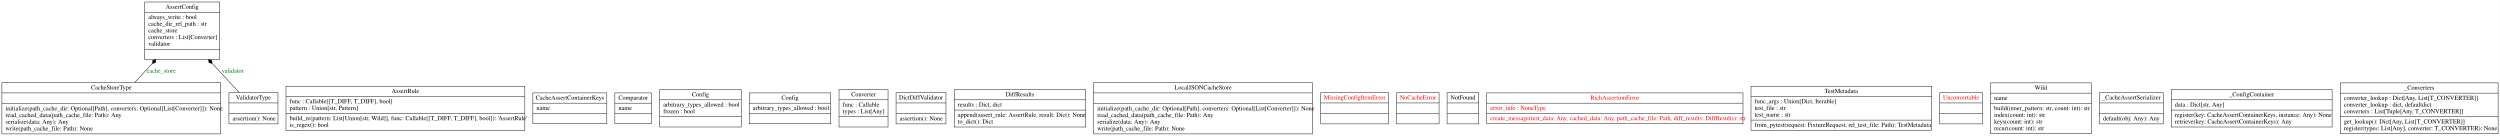
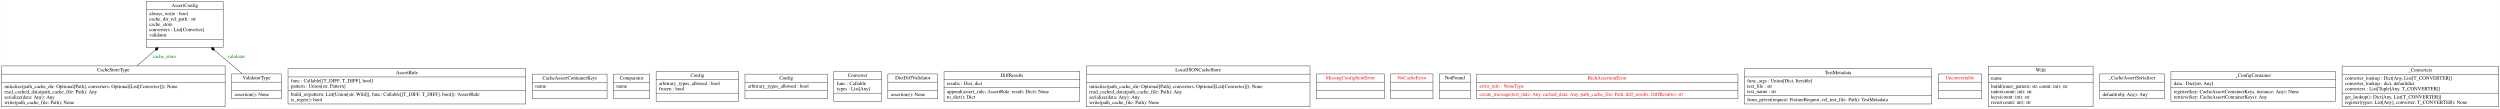
- <svg xmlns="http://www.w3.org/2000/svg" width="5610pt" height="305pt" viewBox="0.00 0.00 5609.50 305.00">
+ <svg xmlns="http://www.w3.org/2000/svg" width="7033pt" height="305pt" viewBox="0.00 0.00 7032.50 305.00">
  <g id="graph0" class="graph" transform="scale(1 1) rotate(0) translate(4 301)">
-     <polygon fill="white" stroke="none" points="-4,4 -4,-301 5605.5,-301 5605.5,4 -4,4" />
+     <polygon fill="white" stroke="transparent" points="-4,4 -4,-301 7028.5,-301 7028.5,4 -4,4" />
    <g id="node1" class="node">
-       <polygon fill="none" stroke="black" points="320.5,-167.5 320.5,-296.5 488.5,-296.5 488.5,-167.5 320.5,-167.5" />
-       <text text-anchor="middle" x="404.5" y="-281.3" font-family="Times,serif" font-size="14.00">AssertConfig</text>
-       <polyline fill="none" stroke="black" points="320.5,-273.5 488.5,-273.5" />
-       <text text-anchor="start" x="328.5" y="-258.3" font-family="Times,serif" font-size="14.00">always_write : bool</text>
-       <text text-anchor="start" x="328.5" y="-243.3" font-family="Times,serif" font-size="14.00">cache_dir_rel_path : str</text>
-       <text text-anchor="start" x="328.5" y="-228.3" font-family="Times,serif" font-size="14.00">cache_store</text>
-       <text text-anchor="start" x="328.5" y="-213.3" font-family="Times,serif" font-size="14.00">converters : List[Converter]</text>
-       <text text-anchor="start" x="328.5" y="-198.3" font-family="Times,serif" font-size="14.00">validator</text>
-       <polyline fill="none" stroke="black" points="320.5,-190.5 488.5,-190.5" />
-       <text text-anchor="middle" x="404.5" y="-175.3" font-family="Times,serif" font-size="14.00"> </text>
+       <polygon fill="none" stroke="black" points="407.5,-167.5 407.5,-296.5 623.5,-296.5 623.5,-167.5 407.5,-167.5" />
+       <text text-anchor="middle" x="515.5" y="-281.3" font-family="Times,serif" font-size="14.00">AssertConfig</text>
+       <polyline fill="none" stroke="black" points="407.5,-273.5 623.5,-273.5 " />
+       <text text-anchor="start" x="415.5" y="-258.3" font-family="Times,serif" font-size="14.00">always_write : bool</text>
+       <text text-anchor="start" x="415.5" y="-243.3" font-family="Times,serif" font-size="14.00">cache_dir_rel_path : str</text>
+       <text text-anchor="start" x="415.5" y="-228.3" font-family="Times,serif" font-size="14.00">cache_store</text>
+       <text text-anchor="start" x="415.5" y="-213.3" font-family="Times,serif" font-size="14.00">converters : List[Converter]</text>
+       <text text-anchor="start" x="415.5" y="-198.3" font-family="Times,serif" font-size="14.00">validator</text>
+       <polyline fill="none" stroke="black" points="407.5,-190.5 623.5,-190.5 " />
+       <text text-anchor="middle" x="515.5" y="-175.3" font-family="Times,serif" font-size="14.00"> </text>
    </g>
    <g id="node2" class="node">
-       <polygon fill="none" stroke="black" points="637.5,-8.5 637.5,-107.5 1173.5,-107.5 1173.5,-8.5 637.5,-8.5" />
-       <text text-anchor="middle" x="905.5" y="-92.3" font-family="Times,serif" font-size="14.00">AssertRule</text>
-       <polyline fill="none" stroke="black" points="637.5,-84.5 1173.5,-84.5" />
-       <text text-anchor="start" x="645.5" y="-69.3" font-family="Times,serif" font-size="14.00">func : Callable[[T_DIFF, T_DIFF], bool]</text>
-       <text text-anchor="start" x="645.5" y="-54.3" font-family="Times,serif" font-size="14.00">pattern : Union[str, Pattern]</text>
-       <polyline fill="none" stroke="black" points="637.5,-46.5 1173.5,-46.5" />
-       <text text-anchor="start" x="645.5" y="-31.3" font-family="Times,serif" font-size="14.00">build_re(pattern: List[Union[str, Wild]], func: Callable[[T_DIFF, T_DIFF], bool]): 'AssertRule'</text>
-       <text text-anchor="start" x="645.5" y="-16.3" font-family="Times,serif" font-size="14.00">is_regex(): bool</text>
+       <polygon fill="none" stroke="black" points="806,-8.5 806,-107.5 1475,-107.5 1475,-8.5 806,-8.5" />
+       <text text-anchor="middle" x="1140.5" y="-92.3" font-family="Times,serif" font-size="14.00">AssertRule</text>
+       <polyline fill="none" stroke="black" points="806,-84.5 1475,-84.5 " />
+       <text text-anchor="start" x="814" y="-69.3" font-family="Times,serif" font-size="14.00">func : Callable[[T_DIFF, T_DIFF], bool]</text>
+       <text text-anchor="start" x="814" y="-54.3" font-family="Times,serif" font-size="14.00">pattern : Union[str, Pattern]</text>
+       <polyline fill="none" stroke="black" points="806,-46.5 1475,-46.5 " />
+       <text text-anchor="start" x="814" y="-31.3" font-family="Times,serif" font-size="14.00">build_re(pattern: List[Union[str, Wild]], func: Callable[[T_DIFF, T_DIFF], bool]): 'AssertRule'</text>
+       <text text-anchor="start" x="814" y="-16.3" font-family="Times,serif" font-size="14.00">is_regex(): bool</text>
    </g>
    <g id="node3" class="node">
-       <polygon fill="none" stroke="black" points="1191.5,-23.5 1191.5,-92.5 1357.5,-92.5 1357.5,-23.5 1191.5,-23.5" />
-       <text text-anchor="middle" x="1274.5" y="-77.3" font-family="Times,serif" font-size="14.00">CacheAssertContainerKeys</text>
-       <polyline fill="none" stroke="black" points="1191.5,-69.5 1357.5,-69.5" />
-       <text text-anchor="start" x="1199.5" y="-54.3" font-family="Times,serif" font-size="14.00">name</text>
-       <polyline fill="none" stroke="black" points="1191.5,-46.5 1357.5,-46.5" />
-       <text text-anchor="middle" x="1274.5" y="-31.3" font-family="Times,serif" font-size="14.00"> </text>
+       <polygon fill="none" stroke="black" points="1493.5,-23.5 1493.5,-92.5 1703.5,-92.5 1703.5,-23.5 1493.5,-23.5" />
+       <text text-anchor="middle" x="1598.5" y="-77.3" font-family="Times,serif" font-size="14.00">CacheAssertContainerKeys</text>
+       <polyline fill="none" stroke="black" points="1493.5,-69.5 1703.5,-69.5 " />
+       <text text-anchor="start" x="1501.5" y="-54.3" font-family="Times,serif" font-size="14.00">name</text>
+       <polyline fill="none" stroke="black" points="1493.5,-46.5 1703.5,-46.5 " />
+       <text text-anchor="middle" x="1598.5" y="-31.3" font-family="Times,serif" font-size="14.00"> </text>
    </g>
    <g id="node4" class="node">
-       <polygon fill="none" stroke="black" points="0,-0.5 0,-115.5 491,-115.5 491,-0.5 0,-0.5" />
-       <text text-anchor="middle" x="245.5" y="-100.3" font-family="Times,serif" font-size="14.00">CacheStoreType</text>
-       <polyline fill="none" stroke="black" points="0,-92.5 491,-92.5" />
-       <polyline fill="none" stroke="black" points="0,-68.5 491,-68.5" />
+       <polygon fill="none" stroke="black" points="0,-0.5 0,-115.5 629,-115.5 629,-0.5 0,-0.5" />
+       <text text-anchor="middle" x="314.5" y="-100.3" font-family="Times,serif" font-size="14.00">CacheStoreType</text>
+       <polyline fill="none" stroke="black" points="0,-92.5 629,-92.5 " />
+       <polyline fill="none" stroke="black" points="0,-68.5 629,-68.5 " />
      <text text-anchor="start" x="8" y="-53.3" font-family="Times,serif" font-size="14.00">initialize(path_cache_dir: Optional[Path], converters: Optional[List[Converter]]): None</text>
      <text text-anchor="start" x="8" y="-38.3" font-family="Times,serif" font-size="14.00">read_cached_data(path_cache_file: Path): Any</text>
      <text text-anchor="start" x="8" y="-23.3" font-family="Times,serif" font-size="14.00">serialize(data: Any): Any</text>
      <text text-anchor="start" x="8" y="-8.3" font-family="Times,serif" font-size="14.00">write(path_cache_file: Path): None</text>
    </g>
    <g id="edge1" class="edge">
-       <path fill="none" stroke="black" d="M298,-115.8C310.66,-129.49 324.36,-144.31 337.58,-158.61" />
-       <polygon fill="black" stroke="black" points="337.59,-158.62 344.6,-160.31 345.73,-167.43 338.72,-165.74 337.59,-158.62" />
-       <text text-anchor="middle" x="357.5" y="-137.8" font-family="Times,serif" font-size="14.00" fill="green">cache_store</text>
+       <path fill="none" stroke="black" d="M380.59,-115.56C396.91,-129.52 414.6,-144.66 431.64,-159.24" />
+       <polygon fill="black" stroke="black" points="431.9,-159.46 439.06,-160.33 441.02,-167.27 433.86,-166.4 431.9,-159.46" />
+       <text text-anchor="middle" x="458" y="-137.8" font-family="Times,serif" font-size="14.00" fill="green">cache_store</text>
    </g>
    <g id="node5" class="node">
-       <polygon fill="none" stroke="black" points="1375.5,-23.5 1375.5,-92.5 1457.5,-92.5 1457.5,-23.5 1375.5,-23.5" />
-       <text text-anchor="middle" x="1416.5" y="-77.3" font-family="Times,serif" font-size="14.00">Comparator</text>
-       <polyline fill="none" stroke="black" points="1375.5,-69.5 1457.5,-69.5" />
-       <text text-anchor="start" x="1383.5" y="-54.3" font-family="Times,serif" font-size="14.00">name</text>
-       <polyline fill="none" stroke="black" points="1375.5,-46.5 1457.5,-46.5" />
-       <text text-anchor="middle" x="1416.5" y="-31.3" font-family="Times,serif" font-size="14.00"> </text>
+       <polygon fill="none" stroke="black" points="1721.5,-23.5 1721.5,-92.5 1823.5,-92.5 1823.5,-23.5 1721.5,-23.5" />
+       <text text-anchor="middle" x="1772.5" y="-77.3" font-family="Times,serif" font-size="14.00">Comparator</text>
+       <polyline fill="none" stroke="black" points="1721.5,-69.5 1823.5,-69.5 " />
+       <text text-anchor="start" x="1729.5" y="-54.3" font-family="Times,serif" font-size="14.00">name</text>
+       <polyline fill="none" stroke="black" points="1721.5,-46.5 1823.5,-46.5 " />
+       <text text-anchor="middle" x="1772.5" y="-31.3" font-family="Times,serif" font-size="14.00"> </text>
    </g>
    <g id="node6" class="node">
-       <polygon fill="none" stroke="black" points="1476,-16 1476,-100 1659,-100 1659,-16 1476,-16" />
-       <text text-anchor="middle" x="1567.5" y="-84.8" font-family="Times,serif" font-size="14.00">Config</text>
-       <polyline fill="none" stroke="black" points="1476,-77 1659,-77" />
-       <text text-anchor="start" x="1484" y="-61.8" font-family="Times,serif" font-size="14.00">arbitrary_types_allowed : bool</text>
-       <text text-anchor="start" x="1484" y="-46.8" font-family="Times,serif" font-size="14.00">frozen : bool</text>
-       <polyline fill="none" stroke="black" points="1476,-39 1659,-39" />
-       <text text-anchor="middle" x="1567.5" y="-23.8" font-family="Times,serif" font-size="14.00"> </text>
+       <polygon fill="none" stroke="black" points="1841.5,-16 1841.5,-100 2073.5,-100 2073.5,-16 1841.5,-16" />
+       <text text-anchor="middle" x="1957.5" y="-84.8" font-family="Times,serif" font-size="14.00">Config</text>
+       <polyline fill="none" stroke="black" points="1841.5,-77 2073.5,-77 " />
+       <text text-anchor="start" x="1849.5" y="-61.8" font-family="Times,serif" font-size="14.00">arbitrary_types_allowed : bool</text>
+       <text text-anchor="start" x="1849.5" y="-46.8" font-family="Times,serif" font-size="14.00">frozen : bool</text>
+       <polyline fill="none" stroke="black" points="1841.5,-39 2073.5,-39 " />
+       <text text-anchor="middle" x="1957.5" y="-23.8" font-family="Times,serif" font-size="14.00"> </text>
    </g>
    <g id="node7" class="node">
-       <polygon fill="none" stroke="black" points="1677,-23.5 1677,-92.5 1860,-92.5 1860,-23.5 1677,-23.5" />
-       <text text-anchor="middle" x="1768.5" y="-77.3" font-family="Times,serif" font-size="14.00">Config</text>
-       <polyline fill="none" stroke="black" points="1677,-69.5 1860,-69.5" />
-       <text text-anchor="start" x="1685" y="-54.3" font-family="Times,serif" font-size="14.00">arbitrary_types_allowed : bool</text>
-       <polyline fill="none" stroke="black" points="1677,-46.5 1860,-46.5" />
-       <text text-anchor="middle" x="1768.5" y="-31.3" font-family="Times,serif" font-size="14.00"> </text>
+       <polygon fill="none" stroke="black" points="2091.5,-23.5 2091.5,-92.5 2323.5,-92.5 2323.5,-23.5 2091.5,-23.5" />
+       <text text-anchor="middle" x="2207.5" y="-77.3" font-family="Times,serif" font-size="14.00">Config</text>
+       <polyline fill="none" stroke="black" points="2091.5,-69.5 2323.5,-69.5 " />
+       <text text-anchor="start" x="2099.5" y="-54.3" font-family="Times,serif" font-size="14.00">arbitrary_types_allowed : bool</text>
+       <polyline fill="none" stroke="black" points="2091.5,-46.5 2323.5,-46.5 " />
+       <text text-anchor="middle" x="2207.5" y="-31.3" font-family="Times,serif" font-size="14.00"> </text>
    </g>
    <g id="node8" class="node">
-       <polygon fill="none" stroke="black" points="1878.5,-16 1878.5,-100 1988.5,-100 1988.5,-16 1878.5,-16" />
-       <text text-anchor="middle" x="1933.5" y="-84.8" font-family="Times,serif" font-size="14.00">Converter</text>
-       <polyline fill="none" stroke="black" points="1878.5,-77 1988.5,-77" />
-       <text text-anchor="start" x="1886.5" y="-61.8" font-family="Times,serif" font-size="14.00">func : Callable</text>
-       <text text-anchor="start" x="1886.5" y="-46.8" font-family="Times,serif" font-size="14.00">types : List[Any]</text>
-       <polyline fill="none" stroke="black" points="1878.5,-39 1988.5,-39" />
-       <text text-anchor="middle" x="1933.5" y="-23.8" font-family="Times,serif" font-size="14.00"> </text>
+       <polygon fill="none" stroke="black" points="2341.5,-16 2341.5,-100 2475.5,-100 2475.5,-16 2341.5,-16" />
+       <text text-anchor="middle" x="2408.5" y="-84.8" font-family="Times,serif" font-size="14.00">Converter</text>
+       <polyline fill="none" stroke="black" points="2341.5,-77 2475.5,-77 " />
+       <text text-anchor="start" x="2349.5" y="-61.8" font-family="Times,serif" font-size="14.00">func : Callable</text>
+       <text text-anchor="start" x="2349.5" y="-46.8" font-family="Times,serif" font-size="14.00">types : List[Any]</text>
+       <polyline fill="none" stroke="black" points="2341.5,-39 2475.5,-39 " />
+       <text text-anchor="middle" x="2408.5" y="-23.8" font-family="Times,serif" font-size="14.00"> </text>
    </g>
    <g id="node9" class="node">
-       <polygon fill="none" stroke="black" points="2006.5,-23 2006.5,-93 2118.5,-93 2118.5,-23 2006.5,-23" />
-       <text text-anchor="middle" x="2062.5" y="-77.8" font-family="Times,serif" font-size="14.00">DictDiffValidator</text>
-       <polyline fill="none" stroke="black" points="2006.5,-70 2118.5,-70" />
-       <polyline fill="none" stroke="black" points="2006.5,-46 2118.5,-46" />
-       <text text-anchor="start" x="2014.5" y="-30.8" font-family="Times,serif" font-size="14.00">assertion(): None</text>
+       <polygon fill="none" stroke="black" points="2493.5,-23 2493.5,-93 2633.5,-93 2633.5,-23 2493.5,-23" />
+       <text text-anchor="middle" x="2563.5" y="-77.8" font-family="Times,serif" font-size="14.00">DictDiffValidator</text>
+       <polyline fill="none" stroke="black" points="2493.5,-70 2633.5,-70 " />
+       <polyline fill="none" stroke="black" points="2493.5,-46 2633.5,-46 " />
+       <text text-anchor="start" x="2501.5" y="-30.8" font-family="Times,serif" font-size="14.00">assertion(): None</text>
    </g>
    <g id="node10" class="node">
-       <polygon fill="none" stroke="black" points="2137,-16 2137,-100 2432,-100 2432,-16 2137,-16" />
-       <text text-anchor="middle" x="2284.5" y="-84.8" font-family="Times,serif" font-size="14.00">DiffResults</text>
-       <polyline fill="none" stroke="black" points="2137,-77 2432,-77" />
-       <text text-anchor="start" x="2145" y="-61.8" font-family="Times,serif" font-size="14.00">results : Dict, dict</text>
-       <polyline fill="none" stroke="black" points="2137,-54 2432,-54" />
-       <text text-anchor="start" x="2145" y="-38.8" font-family="Times,serif" font-size="14.00">append(assert_rule: AssertRule, result: Dict): None</text>
-       <text text-anchor="start" x="2145" y="-23.8" font-family="Times,serif" font-size="14.00">to_dict(): Dict</text>
+       <polygon fill="none" stroke="black" points="2651.5,-16 2651.5,-100 3033.5,-100 3033.5,-16 2651.5,-16" />
+       <text text-anchor="middle" x="2842.5" y="-84.8" font-family="Times,serif" font-size="14.00">DiffResults</text>
+       <polyline fill="none" stroke="black" points="2651.5,-77 3033.5,-77 " />
+       <text text-anchor="start" x="2659.5" y="-61.8" font-family="Times,serif" font-size="14.00">results : Dict, dict</text>
+       <polyline fill="none" stroke="black" points="2651.5,-54 3033.5,-54 " />
+       <text text-anchor="start" x="2659.5" y="-38.8" font-family="Times,serif" font-size="14.00">append(assert_rule: AssertRule, result: Dict): None</text>
+       <text text-anchor="start" x="2659.5" y="-23.8" font-family="Times,serif" font-size="14.00">to_dict(): Dict</text>
    </g>
    <g id="node11" class="node">
-       <polygon fill="none" stroke="black" points="2450,-0.5 2450,-115.5 2941,-115.5 2941,-0.5 2450,-0.5" />
-       <text text-anchor="middle" x="2695.5" y="-100.3" font-family="Times,serif" font-size="14.00">LocalJSONCacheStore</text>
-       <polyline fill="none" stroke="black" points="2450,-92.5 2941,-92.5" />
-       <polyline fill="none" stroke="black" points="2450,-68.5 2941,-68.5" />
-       <text text-anchor="start" x="2458" y="-53.3" font-family="Times,serif" font-size="14.00">initialize(path_cache_dir: Optional[Path], converters: Optional[List[Converter]]): None</text>
-       <text text-anchor="start" x="2458" y="-38.3" font-family="Times,serif" font-size="14.00">read_cached_data(path_cache_file: Path): Any</text>
-       <text text-anchor="start" x="2458" y="-23.3" font-family="Times,serif" font-size="14.00">serialize(data: Any): Any</text>
-       <text text-anchor="start" x="2458" y="-8.3" font-family="Times,serif" font-size="14.00">write(path_cache_file: Path): None</text>
+       <polygon fill="none" stroke="black" points="3052,-0.5 3052,-115.5 3681,-115.5 3681,-0.5 3052,-0.5" />
+       <text text-anchor="middle" x="3366.5" y="-100.3" font-family="Times,serif" font-size="14.00">LocalJSONCacheStore</text>
+       <polyline fill="none" stroke="black" points="3052,-92.5 3681,-92.5 " />
+       <polyline fill="none" stroke="black" points="3052,-68.5 3681,-68.5 " />
+       <text text-anchor="start" x="3060" y="-53.3" font-family="Times,serif" font-size="14.00">initialize(path_cache_dir: Optional[Path], converters: Optional[List[Converter]]): None</text>
+       <text text-anchor="start" x="3060" y="-38.3" font-family="Times,serif" font-size="14.00">read_cached_data(path_cache_file: Path): Any</text>
+       <text text-anchor="start" x="3060" y="-23.3" font-family="Times,serif" font-size="14.00">serialize(data: Any): Any</text>
+       <text text-anchor="start" x="3060" y="-8.3" font-family="Times,serif" font-size="14.00">write(path_cache_file: Path): None</text>
    </g>
    <g id="node12" class="node">
-       <polygon fill="none" stroke="black" points="2959.5,-23 2959.5,-93 3111.5,-93 3111.5,-23 2959.5,-23" />
-       <text text-anchor="middle" x="3035.5" y="-77.8" font-family="Times,serif" font-size="14.00" fill="red">MissingConfigItemError</text>
-       <polyline fill="none" stroke="black" points="2959.5,-70 3111.5,-70" />
-       <polyline fill="none" stroke="black" points="2959.5,-46 3111.5,-46" />
-       <text text-anchor="middle" x="3035.5" y="-30.8" font-family="Times,serif" font-size="14.00" fill="red"> </text>
+       <polygon fill="none" stroke="black" points="3699,-23 3699,-93 3890,-93 3890,-23 3699,-23" />
+       <text text-anchor="middle" x="3794.5" y="-77.8" font-family="Times,serif" font-size="14.00" fill="red">MissingConfigItemError</text>
+       <polyline fill="none" stroke="black" points="3699,-70 3890,-70 " />
+       <polyline fill="none" stroke="black" points="3699,-46 3890,-46 " />
+       <text text-anchor="middle" x="3794.5" y="-30.8" font-family="Times,serif" font-size="14.00" fill="red"> </text>
    </g>
    <g id="node13" class="node">
-       <polygon fill="none" stroke="black" points="3130,-23 3130,-93 3225,-93 3225,-23 3130,-23" />
-       <text text-anchor="middle" x="3177.5" y="-77.8" font-family="Times,serif" font-size="14.00" fill="red">NoCacheError</text>
-       <polyline fill="none" stroke="black" points="3130,-70 3225,-70" />
-       <polyline fill="none" stroke="black" points="3130,-46 3225,-46" />
-       <text text-anchor="middle" x="3177.5" y="-30.8" font-family="Times,serif" font-size="14.00" fill="red"> </text>
+       <polygon fill="none" stroke="black" points="3908,-23 3908,-93 4027,-93 4027,-23 3908,-23" />
+       <text text-anchor="middle" x="3967.5" y="-77.8" font-family="Times,serif" font-size="14.00" fill="red">NoCacheError</text>
+       <polyline fill="none" stroke="black" points="3908,-70 4027,-70 " />
+       <polyline fill="none" stroke="black" points="3908,-46 4027,-46 " />
+       <text text-anchor="middle" x="3967.5" y="-30.8" font-family="Times,serif" font-size="14.00" fill="red"> </text>
    </g>
    <g id="node14" class="node">
-       <polygon fill="none" stroke="black" points="3243,-23 3243,-93 3314,-93 3314,-23 3243,-23" />
-       <text text-anchor="middle" x="3278.5" y="-77.8" font-family="Times,serif" font-size="14.00">NotFound</text>
-       <polyline fill="none" stroke="black" points="3243,-70 3314,-70" />
-       <polyline fill="none" stroke="black" points="3243,-46 3314,-46" />
-       <text text-anchor="middle" x="3278.5" y="-30.8" font-family="Times,serif" font-size="14.00"> </text>
+       <polygon fill="none" stroke="black" points="4045,-23 4045,-93 4132,-93 4132,-23 4045,-23" />
+       <text text-anchor="middle" x="4088.5" y="-77.8" font-family="Times,serif" font-size="14.00">NotFound</text>
+       <polyline fill="none" stroke="black" points="4045,-70 4132,-70 " />
+       <polyline fill="none" stroke="black" points="4045,-46 4132,-46 " />
+       <text text-anchor="middle" x="4088.5" y="-30.8" font-family="Times,serif" font-size="14.00"> </text>
    </g>
    <g id="node15" class="node">
-       <polygon fill="none" stroke="black" points="3332,-23.5 3332,-92.5 3907,-92.5 3907,-23.5 3332,-23.5" />
-       <text text-anchor="middle" x="3619.5" y="-77.3" font-family="Times,serif" font-size="14.00" fill="red">RichAssertionError</text>
-       <polyline fill="none" stroke="black" points="3332,-69.5 3907,-69.5" />
-       <text text-anchor="start" x="3340" y="-54.3" font-family="Times,serif" font-size="14.00" fill="red">error_info : NoneType</text>
-       <polyline fill="none" stroke="black" points="3332,-46.5 3907,-46.5" />
-       <text text-anchor="start" x="3340" y="-31.3" font-family="Times,serif" font-size="14.00" fill="red">create_message(test_data: Any, cached_data: Any, path_cache_file: Path, diff_results: DiffResults): str</text>
+       <polygon fill="none" stroke="black" points="4150,-23.5 4150,-92.5 4885,-92.5 4885,-23.5 4150,-23.5" />
+       <text text-anchor="middle" x="4517.5" y="-77.3" font-family="Times,serif" font-size="14.00" fill="red">RichAssertionError</text>
+       <polyline fill="none" stroke="black" points="4150,-69.5 4885,-69.5 " />
+       <text text-anchor="start" x="4158" y="-54.3" font-family="Times,serif" font-size="14.00" fill="red">error_info : NoneType</text>
+       <polyline fill="none" stroke="black" points="4150,-46.5 4885,-46.5 " />
+       <text text-anchor="start" x="4158" y="-31.3" font-family="Times,serif" font-size="14.00" fill="red">create_message(test_data: Any, cached_data: Any, path_cache_file: Path, diff_results: DiffResults): str</text>
    </g>
    <g id="node16" class="node">
-       <polygon fill="none" stroke="black" points="3925,-8.5 3925,-107.5 4330,-107.5 4330,-8.5 3925,-8.5" />
-       <text text-anchor="middle" x="4127.5" y="-92.3" font-family="Times,serif" font-size="14.00">TestMetadata</text>
-       <polyline fill="none" stroke="black" points="3925,-84.5 4330,-84.5" />
-       <text text-anchor="start" x="3933" y="-69.3" font-family="Times,serif" font-size="14.00">func_args : Union[Dict, Iterable]</text>
-       <text text-anchor="start" x="3933" y="-54.3" font-family="Times,serif" font-size="14.00">test_file : str</text>
-       <text text-anchor="start" x="3933" y="-39.3" font-family="Times,serif" font-size="14.00">test_name : str</text>
-       <polyline fill="none" stroke="black" points="3925,-31.5 4330,-31.5" />
-       <text text-anchor="start" x="3933" y="-16.3" font-family="Times,serif" font-size="14.00">from_pytest(request: FixtureRequest, rel_test_file: Path): TestMetadata</text>
+       <polygon fill="none" stroke="black" points="4903,-8.5 4903,-107.5 5430,-107.5 5430,-8.5 4903,-8.5" />
+       <text text-anchor="middle" x="5166.5" y="-92.3" font-family="Times,serif" font-size="14.00">TestMetadata</text>
+       <polyline fill="none" stroke="black" points="4903,-84.5 5430,-84.5 " />
+       <text text-anchor="start" x="4911" y="-69.3" font-family="Times,serif" font-size="14.00">func_args : Union[Dict, Iterable]</text>
+       <text text-anchor="start" x="4911" y="-54.3" font-family="Times,serif" font-size="14.00">test_file : str</text>
+       <text text-anchor="start" x="4911" y="-39.3" font-family="Times,serif" font-size="14.00">test_name : str</text>
+       <polyline fill="none" stroke="black" points="4903,-31.5 5430,-31.5 " />
+       <text text-anchor="start" x="4911" y="-16.3" font-family="Times,serif" font-size="14.00">from_pytest(request: FixtureRequest, rel_test_file: Path): TestMetadata</text>
    </g>
    <g id="node17" class="node">
-       <polygon fill="none" stroke="black" points="4348.5,-23 4348.5,-93 4444.5,-93 4444.5,-23 4348.5,-23" />
-       <text text-anchor="middle" x="4396.5" y="-77.8" font-family="Times,serif" font-size="14.00" fill="red">Unconvertable</text>
-       <polyline fill="none" stroke="black" points="4348.5,-70 4444.5,-70" />
-       <polyline fill="none" stroke="black" points="4348.5,-46 4444.5,-46" />
-       <text text-anchor="middle" x="4396.5" y="-30.8" font-family="Times,serif" font-size="14.00" fill="red"> </text>
+       <polygon fill="none" stroke="black" points="5448.5,-23 5448.5,-93 5570.5,-93 5570.5,-23 5448.5,-23" />
+       <text text-anchor="middle" x="5509.5" y="-77.8" font-family="Times,serif" font-size="14.00" fill="red">Unconvertable</text>
+       <polyline fill="none" stroke="black" points="5448.5,-70 5570.5,-70 " />
+       <polyline fill="none" stroke="black" points="5448.5,-46 5570.5,-46 " />
+       <text text-anchor="middle" x="5509.5" y="-30.8" font-family="Times,serif" font-size="14.00" fill="red"> </text>
    </g>
    <g id="node18" class="node">
-       <polygon fill="none" stroke="black" points="509.5,-23 509.5,-93 619.5,-93 619.5,-23 509.5,-23" />
-       <text text-anchor="middle" x="564.5" y="-77.8" font-family="Times,serif" font-size="14.00">ValidatorType</text>
-       <polyline fill="none" stroke="black" points="509.5,-70 619.5,-70" />
-       <polyline fill="none" stroke="black" points="509.5,-46 619.5,-46" />
-       <text text-anchor="start" x="517.5" y="-30.8" font-family="Times,serif" font-size="14.00">assertion(): None</text>
+       <polygon fill="none" stroke="black" points="647.5,-23 647.5,-93 787.5,-93 787.5,-23 647.5,-23" />
+       <text text-anchor="middle" x="717.5" y="-77.8" font-family="Times,serif" font-size="14.00">ValidatorType</text>
+       <polyline fill="none" stroke="black" points="647.5,-70 787.5,-70 " />
+       <polyline fill="none" stroke="black" points="647.5,-46 787.5,-46 " />
+       <text text-anchor="start" x="655.5" y="-30.8" font-family="Times,serif" font-size="14.00">assertion(): None</text>
    </g>
    <g id="edge2" class="edge">
-       <path fill="none" stroke="black" d="M532.51,-93.39C515.12,-112.09 492.92,-135.94 471.92,-158.52" />
-       <polygon fill="black" stroke="black" points="471.8,-158.65 470.65,-165.77 463.63,-167.43 464.79,-160.32 471.8,-158.65" />
-       <text text-anchor="middle" x="518" y="-137.8" font-family="Times,serif" font-size="14.00" fill="green">validator</text>
+       <path fill="none" stroke="black" d="M677.11,-93.39C654.86,-112.34 626.39,-136.58 599.56,-159.42" />
+       <polygon fill="black" stroke="black" points="599.29,-159.65 597.31,-166.59 590.15,-167.43 592.13,-160.5 599.29,-159.65" />
+       <text text-anchor="middle" x="660.5" y="-137.8" font-family="Times,serif" font-size="14.00" fill="green">validator</text>
    </g>
    <g id="node19" class="node">
-       <polygon fill="none" stroke="black" points="4462.5,-1 4462.5,-115 4688.5,-115 4688.5,-1 4462.5,-1" />
-       <text text-anchor="middle" x="4575.5" y="-99.8" font-family="Times,serif" font-size="14.00">Wild</text>
-       <polyline fill="none" stroke="black" points="4462.5,-92 4688.5,-92" />
-       <text text-anchor="start" x="4470.5" y="-76.8" font-family="Times,serif" font-size="14.00">name</text>
-       <polyline fill="none" stroke="black" points="4462.5,-69 4688.5,-69" />
-       <text text-anchor="start" x="4470.5" y="-53.8" font-family="Times,serif" font-size="14.00">build(inner_pattern: str, count: int): str</text>
-       <text text-anchor="start" x="4470.5" y="-38.8" font-family="Times,serif" font-size="14.00">index(count: int): str</text>
-       <text text-anchor="start" x="4470.5" y="-23.8" font-family="Times,serif" font-size="14.00">keys(count: int): str</text>
-       <text text-anchor="start" x="4470.5" y="-8.8" font-family="Times,serif" font-size="14.00">recur(count: int): str</text>
+       <polygon fill="none" stroke="black" points="5589,-1 5589,-115 5884,-115 5884,-1 5589,-1" />
+       <text text-anchor="middle" x="5736.5" y="-99.8" font-family="Times,serif" font-size="14.00">Wild</text>
+       <polyline fill="none" stroke="black" points="5589,-92 5884,-92 " />
+       <text text-anchor="start" x="5597" y="-76.8" font-family="Times,serif" font-size="14.00">name</text>
+       <polyline fill="none" stroke="black" points="5589,-69 5884,-69 " />
+       <text text-anchor="start" x="5597" y="-53.8" font-family="Times,serif" font-size="14.00">build(inner_pattern: str, count: int): str</text>
+       <text text-anchor="start" x="5597" y="-38.8" font-family="Times,serif" font-size="14.00">index(count: int): str</text>
+       <text text-anchor="start" x="5597" y="-23.8" font-family="Times,serif" font-size="14.00">keys(count: int): str</text>
+       <text text-anchor="start" x="5597" y="-8.8" font-family="Times,serif" font-size="14.00">recur(count: int): str</text>
    </g>
    <g id="node20" class="node">
-       <polygon fill="none" stroke="black" points="4707,-23 4707,-93 4850,-93 4850,-23 4707,-23" />
-       <text text-anchor="middle" x="4778.5" y="-77.8" font-family="Times,serif" font-size="14.00">_CacheAssertSerializer</text>
-       <polyline fill="none" stroke="black" points="4707,-70 4850,-70" />
-       <polyline fill="none" stroke="black" points="4707,-46 4850,-46" />
-       <text text-anchor="start" x="4715" y="-30.8" font-family="Times,serif" font-size="14.00">default(obj: Any): Any</text>
+       <polygon fill="none" stroke="black" points="5902.5,-23 5902.5,-93 6084.5,-93 6084.5,-23 5902.5,-23" />
+       <text text-anchor="middle" x="5993.5" y="-77.8" font-family="Times,serif" font-size="14.00">_CacheAssertSerializer</text>
+       <polyline fill="none" stroke="black" points="5902.5,-70 6084.5,-70 " />
+       <polyline fill="none" stroke="black" points="5902.5,-46 6084.5,-46 " />
+       <text text-anchor="start" x="5910.5" y="-30.8" font-family="Times,serif" font-size="14.00">default(obj: Any): Any</text>
    </g>
    <g id="node21" class="node">
-       <polygon fill="none" stroke="black" points="4868,-16 4868,-100 5229,-100 5229,-16 4868,-16" />
-       <text text-anchor="middle" x="5048.5" y="-84.8" font-family="Times,serif" font-size="14.00">_ConfigContainer</text>
-       <polyline fill="none" stroke="black" points="4868,-77 5229,-77" />
-       <text text-anchor="start" x="4876" y="-61.8" font-family="Times,serif" font-size="14.00">data : Dict[str, Any]</text>
-       <polyline fill="none" stroke="black" points="4868,-54 5229,-54" />
-       <text text-anchor="start" x="4876" y="-38.8" font-family="Times,serif" font-size="14.00">register(key: CacheAssertContainerKeys, instance: Any): None</text>
-       <text text-anchor="start" x="4876" y="-23.8" font-family="Times,serif" font-size="14.00">retrieve(key: CacheAssertContainerKeys): Any</text>
+       <polygon fill="none" stroke="black" points="6103,-16 6103,-100 6566,-100 6566,-16 6103,-16" />
+       <text text-anchor="middle" x="6334.5" y="-84.8" font-family="Times,serif" font-size="14.00">_ConfigContainer</text>
+       <polyline fill="none" stroke="black" points="6103,-77 6566,-77 " />
+       <text text-anchor="start" x="6111" y="-61.8" font-family="Times,serif" font-size="14.00">data : Dict[str, Any]</text>
+       <polyline fill="none" stroke="black" points="6103,-54 6566,-54 " />
+       <text text-anchor="start" x="6111" y="-38.8" font-family="Times,serif" font-size="14.00">register(key: CacheAssertContainerKeys, instance: Any): None</text>
+       <text text-anchor="start" x="6111" y="-23.8" font-family="Times,serif" font-size="14.00">retrieve(key: CacheAssertContainerKeys): Any</text>
    </g>
    <g id="node22" class="node">
-       <polygon fill="none" stroke="black" points="5247.5,-1 5247.5,-115 5601.5,-115 5601.5,-1 5247.5,-1" />
-       <text text-anchor="middle" x="5424.5" y="-99.8" font-family="Times,serif" font-size="14.00">_Converters</text>
-       <polyline fill="none" stroke="black" points="5247.5,-92 5601.5,-92" />
-       <text text-anchor="start" x="5255.5" y="-76.8" font-family="Times,serif" font-size="14.00">converter_lookup : Dict[Any, List[T_CONVERTER]]</text>
-       <text text-anchor="start" x="5255.5" y="-61.8" font-family="Times,serif" font-size="14.00">converter_lookup : dict, defaultdict</text>
-       <text text-anchor="start" x="5255.5" y="-46.8" font-family="Times,serif" font-size="14.00">converters : List[Tuple[Any, T_CONVERTER]]</text>
-       <polyline fill="none" stroke="black" points="5247.5,-39 5601.5,-39" />
-       <text text-anchor="start" x="5255.5" y="-23.8" font-family="Times,serif" font-size="14.00">get_lookup(): Dict[Any, List[T_CONVERTER]]</text>
-       <text text-anchor="start" x="5255.5" y="-8.8" font-family="Times,serif" font-size="14.00">register(types: List[Any], converter: T_CONVERTER): None</text>
+       <polygon fill="none" stroke="black" points="6584.5,-1 6584.5,-115 7024.5,-115 7024.5,-1 6584.5,-1" />
+       <text text-anchor="middle" x="6804.5" y="-99.8" font-family="Times,serif" font-size="14.00">_Converters</text>
+       <polyline fill="none" stroke="black" points="6584.5,-92 7024.5,-92 " />
+       <text text-anchor="start" x="6592.5" y="-76.8" font-family="Times,serif" font-size="14.00">converter_lookup : Dict[Any, List[T_CONVERTER]]</text>
+       <text text-anchor="start" x="6592.5" y="-61.8" font-family="Times,serif" font-size="14.00">converter_lookup : dict, defaultdict</text>
+       <text text-anchor="start" x="6592.5" y="-46.8" font-family="Times,serif" font-size="14.00">converters : List[Tuple[Any, T_CONVERTER]]</text>
+       <polyline fill="none" stroke="black" points="6584.5,-39 7024.5,-39 " />
+       <text text-anchor="start" x="6592.5" y="-23.8" font-family="Times,serif" font-size="14.00">get_lookup(): Dict[Any, List[T_CONVERTER]]</text>
+       <text text-anchor="start" x="6592.5" y="-8.8" font-family="Times,serif" font-size="14.00">register(types: List[Any], converter: T_CONVERTER): None</text>
    </g>
  </g>
</svg>
